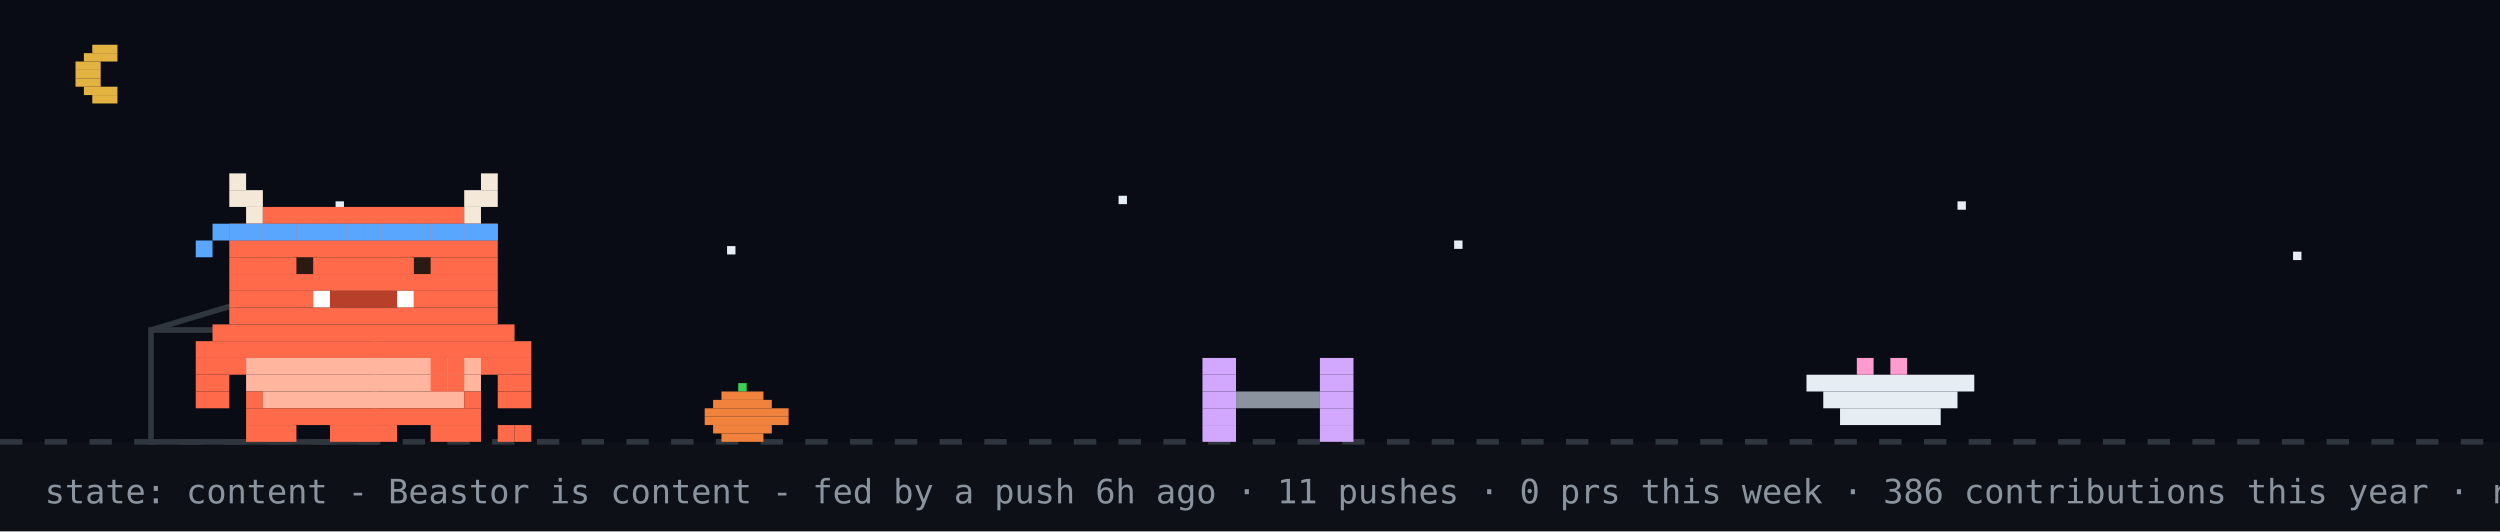
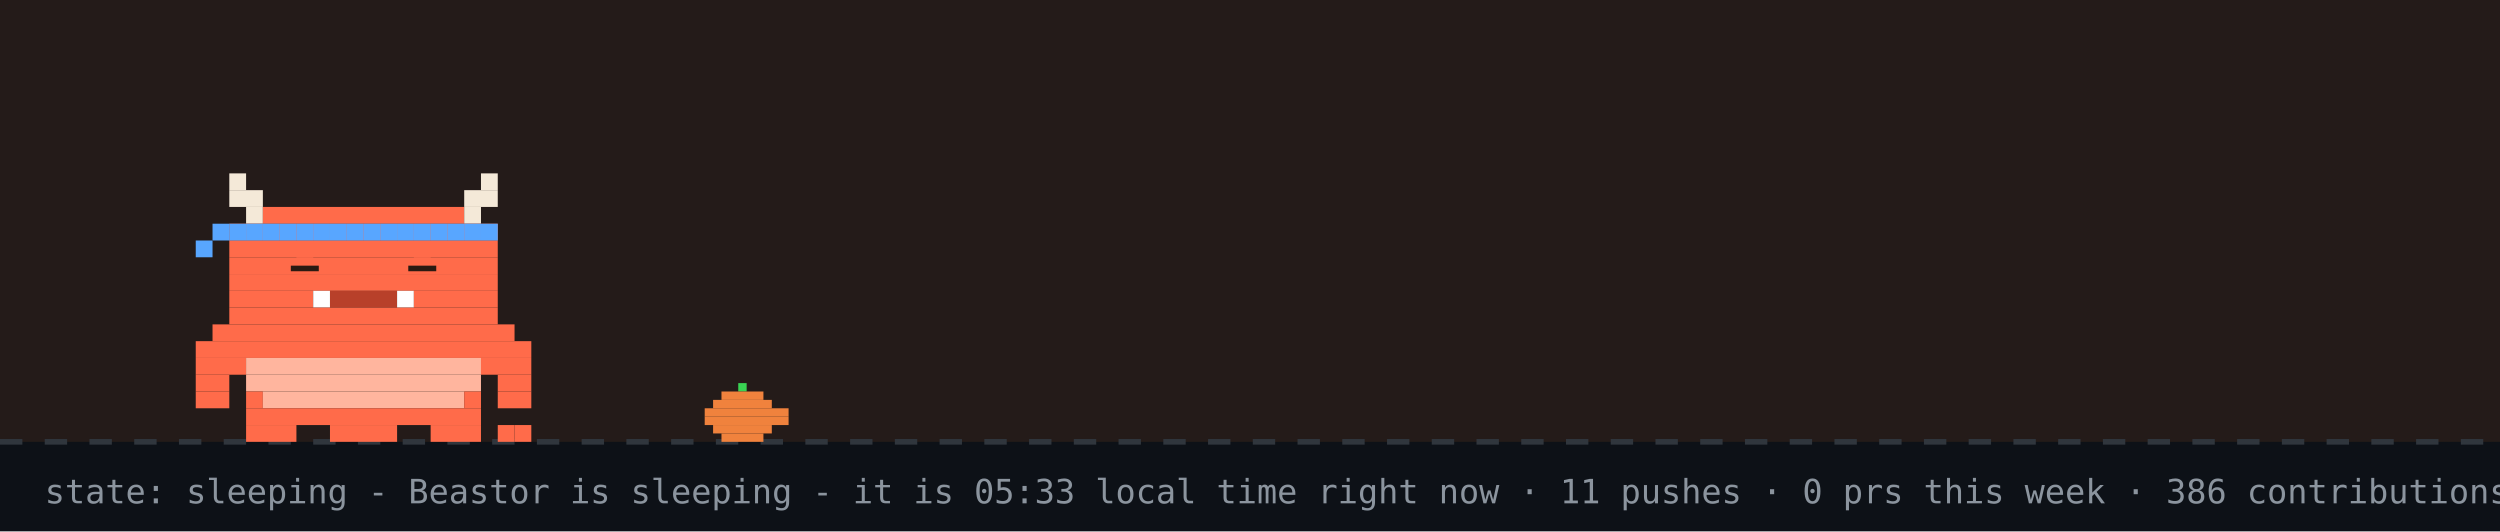
- <svg xmlns="http://www.w3.org/2000/svg" width="894" height="190" viewBox="0 0 894 190" role="img" aria-label="Beastor: content">
+ <svg xmlns="http://www.w3.org/2000/svg" width="894" height="190" viewBox="0 0 894 190" role="img" aria-label="Beastor: sleeping">
  <rect width="894" height="190" fill="#0d1117" />
-   <rect width="894" height="158" fill="#02060f" opacity="0.4" />
-   <rect x="33" y="16" width="9" height="3" fill="#e3b341" />
-   <rect x="30" y="19" width="12" height="3" fill="#e3b341" />
-   <rect x="27" y="22" width="9" height="3" fill="#e3b341" />
-   <rect x="27" y="25" width="9" height="3" fill="#e3b341" />
-   <rect x="27" y="28" width="9" height="3" fill="#e3b341" />
-   <rect x="30" y="31" width="12" height="3" fill="#e3b341" />
-   <rect x="33" y="34" width="9" height="3" fill="#e3b341" />
-   <rect x="120" y="72" width="3" height="3" fill="#e6edf3">
-     <animate attributeName="opacity" values="1;0.2;1" dur="2.2s" begin="0s" repeatCount="indefinite" />
-   </rect>
-   <rect x="260" y="88" width="3" height="3" fill="#e6edf3">
-     <animate attributeName="opacity" values="1;0.2;1" dur="2.2s" begin="0.7s" repeatCount="indefinite" />
-   </rect>
-   <rect x="400" y="70" width="3" height="3" fill="#e6edf3">
-     <animate attributeName="opacity" values="1;0.2;1" dur="2.2s" begin="1.3s" repeatCount="indefinite" />
-   </rect>
-   <rect x="520" y="86" width="3" height="3" fill="#e6edf3">
-     <animate attributeName="opacity" values="1;0.2;1" dur="2.2s" begin="0.4s" repeatCount="indefinite" />
-   </rect>
-   <rect x="700" y="72" width="3" height="3" fill="#e6edf3">
-     <animate attributeName="opacity" values="1;0.2;1" dur="2.2s" begin="1.7s" repeatCount="indefinite" />
-   </rect>
-   <rect x="820" y="90" width="3" height="3" fill="#e6edf3">
-     <animate attributeName="opacity" values="1;0.2;1" dur="2.2s" begin="1s" repeatCount="indefinite" />
-   </rect>
+   <rect width="894" height="158" fill="#f77825" opacity="0.1" />
  <line x1="0" y1="158" x2="894" y2="158" stroke="#30363d" stroke-width="2" stroke-dasharray="8 8" />
  <rect x="264" y="137" width="3" height="3" fill="#39d353" />
  <rect x="258" y="140" width="15" height="3" fill="#f0823d" />
  <rect x="255" y="143" width="21" height="3" fill="#f0823d" />
  <rect x="252" y="146" width="30" height="3" fill="#f0823d" />
  <rect x="252" y="149" width="30" height="3" fill="#f0823d" />
  <rect x="255" y="152" width="21" height="3" fill="#f0823d" />
  <rect x="258" y="155" width="15" height="3" fill="#f0823d" />
-   <rect x="54" y="118" width="80" height="40" fill="none" stroke="#30363d" stroke-width="2" />
-   <line x1="54" y1="118" x2="94" y2="106" stroke="#30363d" stroke-width="2" />
-   <g transform="translate(430,0)">
-     <g>
-       <animateTransform attributeName="transform" type="translate" values="0 0;0 0;52 -10;52 0;52 0;0 0" keyTimes="0;0.660;0.690;0.780;0.860;1" dur="32s" begin="7s" repeatCount="indefinite" />
-       <rect x="0" y="128" width="12" height="6" fill="#d2a8ff" />
-       <rect x="42" y="128" width="12" height="6" fill="#d2a8ff" />
-       <rect x="0" y="134" width="12" height="6" fill="#d2a8ff" />
-       <rect x="42" y="134" width="12" height="6" fill="#d2a8ff" />
-       <rect x="0" y="140" width="12" height="6" fill="#d2a8ff" />
-       <rect x="12" y="140" width="30" height="6" fill="#8b949e" />
-       <rect x="42" y="140" width="12" height="6" fill="#d2a8ff" />
-       <rect x="0" y="146" width="12" height="6" fill="#d2a8ff" />
-       <rect x="42" y="146" width="12" height="6" fill="#d2a8ff" />
-       <rect x="0" y="152" width="12" height="6" fill="#d2a8ff" />
-       <rect x="42" y="152" width="12" height="6" fill="#d2a8ff" />
-     </g>
+   <g>
+     <animateTransform attributeName="transform" type="translate" values="0 0;0 3;0 0" dur="3s" repeatCount="indefinite" />
+     <rect x="82" y="62" width="6" height="6" fill="#F4E9D8" />
+     <rect x="172" y="62" width="6" height="6" fill="#F4E9D8" />
+     <rect x="82" y="68" width="12" height="6" fill="#F4E9D8" />
+     <rect x="166" y="68" width="12" height="6" fill="#F4E9D8" />
+     <rect x="88" y="74" width="6" height="6" fill="#F4E9D8" />
+     <rect x="94" y="74" width="72" height="6" fill="#FF6B4A" />
+     <rect x="166" y="74" width="6" height="6" fill="#F4E9D8" />
+     <rect x="82" y="80" width="96" height="6" fill="#FF6B4A" />
+     <rect x="82" y="86" width="96" height="6" fill="#FF6B4A" />
+     <rect x="82" y="92" width="96" height="6" fill="#FF6B4A" />
+     <rect x="82" y="98" width="96" height="6" fill="#FF6B4A" />
+     <rect x="82" y="104" width="30" height="6" fill="#FF6B4A" />
+     <rect x="112" y="104" width="6" height="6" fill="#FFFFFF" />
+     <rect x="118" y="104" width="24" height="6" fill="#B8402A" />
+     <rect x="142" y="104" width="6" height="6" fill="#FFFFFF" />
+     <rect x="148" y="104" width="30" height="6" fill="#FF6B4A" />
+     <rect x="82" y="110" width="96" height="6" fill="#FF6B4A" />
+     <rect x="76" y="116" width="108" height="6" fill="#FF6B4A" />
+     <rect x="70" y="122" width="120" height="6" fill="#FF6B4A" />
+     <rect x="70" y="128" width="18" height="6" fill="#FF6B4A" />
+     <rect x="88" y="128" width="84" height="6" fill="#FFB59E" />
+     <rect x="172" y="128" width="18" height="6" fill="#FF6B4A" />
+     <rect x="70" y="134" width="12" height="6" fill="#FF6B4A" />
+     <rect x="88" y="134" width="84" height="6" fill="#FFB59E" />
+     <rect x="178" y="134" width="12" height="6" fill="#FF6B4A" />
+     <rect x="70" y="140" width="12" height="6" fill="#FF6B4A" />
+     <rect x="88" y="140" width="6" height="6" fill="#FF6B4A" />
+     <rect x="94" y="140" width="72" height="6" fill="#FFB59E" />
+     <rect x="166" y="140" width="6" height="6" fill="#FF6B4A" />
+     <rect x="178" y="140" width="12" height="6" fill="#FF6B4A" />
+     <rect x="88" y="146" width="84" height="6" fill="#FF6B4A" />
+     <rect x="88" y="152" width="18" height="6" fill="#FF6B4A" />
+     <rect x="118" y="152" width="24" height="6" fill="#FF6B4A" />
+     <rect x="154" y="152" width="18" height="6" fill="#FF6B4A" />
+     <rect x="82" y="80" width="6" height="6" fill="#58a6ff" />
+     <rect x="88" y="80" width="6" height="6" fill="#58a6ff" />
+     <rect x="94" y="80" width="6" height="6" fill="#58a6ff" />
+     <rect x="100" y="80" width="6" height="6" fill="#58a6ff" />
+     <rect x="106" y="80" width="6" height="6" fill="#58a6ff" />
+     <rect x="112" y="80" width="6" height="6" fill="#58a6ff" />
+     <rect x="118" y="80" width="6" height="6" fill="#58a6ff" />
+     <rect x="124" y="80" width="6" height="6" fill="#58a6ff" />
+     <rect x="130" y="80" width="6" height="6" fill="#58a6ff" />
+     <rect x="136" y="80" width="6" height="6" fill="#58a6ff" />
+     <rect x="142" y="80" width="6" height="6" fill="#58a6ff" />
+     <rect x="148" y="80" width="6" height="6" fill="#58a6ff" />
+     <rect x="154" y="80" width="6" height="6" fill="#58a6ff" />
+     <rect x="160" y="80" width="6" height="6" fill="#58a6ff" />
+     <rect x="166" y="80" width="6" height="6" fill="#58a6ff" />
+     <rect x="172" y="80" width="6" height="6" fill="#58a6ff" />
+     <rect x="76" y="80" width="6" height="6" fill="#58a6ff" />
+     <rect x="70" y="86" width="6" height="6" fill="#58a6ff" />
+     <rect x="178" y="152" width="6" height="6" fill="#FF6B4A" />
+     <rect x="184" y="152" width="6" height="6" fill="#FF6B4A" />
+     <rect x="106" y="92" width="6" height="6" fill="#FF6B4A" />
+     <rect x="104" y="95" width="10" height="2" fill="#2A1A12" />
+     <rect x="148" y="92" width="6" height="6" fill="#FF6B4A" />
+     <rect x="146" y="95" width="10" height="2" fill="#2A1A12" />
  </g>
-   <rect x="646" y="134" width="60" height="6" fill="#e6edf3" />
-   <rect x="652" y="140" width="48" height="6" fill="#e6edf3" />
-   <rect x="658" y="146" width="36" height="6" fill="#e6edf3" />
-   <rect x="664" y="128" width="6" height="6" fill="#ff9bce" />
-   <rect x="676" y="128" width="6" height="6" fill="#ff9bce" />
-   <g transform="translate(70,0)">
-     <animateTransform attributeName="transform" type="translate" values="70 0;500 0;500 0;320 0;320 0;70 0;70 0" keyTimes="0;0.12;0.35;0.45;0.62;0.82;1" dur="32s" begin="7s" repeatCount="indefinite" />
-     <g>
-       <animateTransform attributeName="transform" type="translate" values="0 0;0 -3;0 0" dur="0.7s" repeatCount="indefinite" />
-       <rect x="0" y="122" width="120" height="6" fill="#FF6B4A" />
-       <rect x="0" y="128" width="18" height="6" fill="#FF6B4A" />
-       <rect x="18" y="128" width="84" height="6" fill="#FFB59E" />
-       <rect x="102" y="128" width="18" height="6" fill="#FF6B4A" />
-       <rect x="0" y="134" width="12" height="6" fill="#FF6B4A" />
-       <rect x="18" y="134" width="84" height="6" fill="#FFB59E" />
-       <rect x="108" y="134" width="12" height="6" fill="#FF6B4A" />
-       <rect x="0" y="140" width="12" height="6" fill="#FF6B4A" />
-       <rect x="18" y="140" width="6" height="6" fill="#FF6B4A" />
-       <rect x="24" y="140" width="72" height="6" fill="#FFB59E" />
-       <rect x="96" y="140" width="6" height="6" fill="#FF6B4A" />
-       <rect x="108" y="140" width="12" height="6" fill="#FF6B4A" />
-       <rect x="18" y="146" width="84" height="6" fill="#FF6B4A" />
-       <rect x="18" y="152" width="18" height="6" fill="#FF6B4A" />
-       <rect x="48" y="152" width="24" height="6" fill="#FF6B4A" />
-       <rect x="84" y="152" width="18" height="6" fill="#FF6B4A" />
-       <g>
-         <animate attributeName="opacity" values="1;0;1" keyTimes="0;0.5;1" calcMode="discrete" dur="1.4s" repeatCount="indefinite" />
-         <rect x="108" y="152" width="6" height="6" fill="#FF6B4A" />
-         <rect x="114" y="152" width="6" height="6" fill="#FF6B4A" />
-       </g>
-       <g opacity="0">
-         <animate attributeName="opacity" values="0;1;0" keyTimes="0;0.5;1" calcMode="discrete" dur="1.4s" repeatCount="indefinite" />
-         <rect x="108" y="152" width="6" height="6" fill="#FF6B4A" />
-         <rect x="114" y="146" width="6" height="6" fill="#FF6B4A" />
-       </g>
-       <g>
-         <animate attributeName="opacity" values="1;1;0;0;1" keyTimes="0;0.660;0.720;0.780;1" calcMode="discrete" dur="32s" begin="7s" repeatCount="indefinite" />
-         <rect x="84" y="128" width="6" height="6" fill="#FF6B4A" />
-         <rect x="90" y="128" width="6" height="6" fill="#FF6B4A" />
-         <rect x="84" y="134" width="6" height="6" fill="#FF6B4A" />
-         <rect x="90" y="134" width="6" height="6" fill="#FF6B4A" />
-       </g>
-       <g opacity="0">
-         <animate attributeName="opacity" values="0;0;1;1;0" keyTimes="0;0.660;0.720;0.780;1" calcMode="discrete" dur="32s" begin="7s" repeatCount="indefinite" />
-         <rect x="96" y="134" width="6" height="6" fill="#FF6B4A" />
-         <rect x="102" y="134" width="6" height="6" fill="#FF6B4A" />
-         <rect x="108" y="134" width="6" height="6" fill="#FF6B4A" />
-         <rect x="114" y="134" width="6" height="6" fill="#FF6B4A" />
-         <rect x="114" y="128" width="6" height="6" fill="#FF6B4A" />
-       </g>
-       <g>
-         <animateTransform attributeName="transform" type="translate" values="0 0;0 0;0 8;0 0;0 8;0 0;0 8;0 0;0 0" keyTimes="0.000;0.150;0.180;0.210;0.240;0.270;0.300;0.330;1.000" dur="32s" begin="7s" repeatCount="indefinite" />
-         <rect x="12" y="62" width="6" height="6" fill="#F4E9D8" />
-         <rect x="102" y="62" width="6" height="6" fill="#F4E9D8" />
-         <rect x="12" y="68" width="12" height="6" fill="#F4E9D8" />
-         <rect x="96" y="68" width="12" height="6" fill="#F4E9D8" />
-         <rect x="18" y="74" width="6" height="6" fill="#F4E9D8" />
-         <rect x="24" y="74" width="72" height="6" fill="#FF6B4A" />
-         <rect x="96" y="74" width="6" height="6" fill="#F4E9D8" />
-         <rect x="12" y="80" width="96" height="6" fill="#FF6B4A" />
-         <rect x="12" y="86" width="96" height="6" fill="#FF6B4A" />
-         <rect x="12" y="92" width="96" height="6" fill="#FF6B4A" />
-         <rect x="12" y="98" width="96" height="6" fill="#FF6B4A" />
-         <rect x="12" y="104" width="30" height="6" fill="#FF6B4A" />
-         <rect x="42" y="104" width="6" height="6" fill="#FFFFFF" />
-         <rect x="48" y="104" width="24" height="6" fill="#B8402A" />
-         <rect x="72" y="104" width="6" height="6" fill="#FFFFFF" />
-         <rect x="78" y="104" width="30" height="6" fill="#FF6B4A" />
-         <rect x="12" y="110" width="96" height="6" fill="#FF6B4A" />
-         <rect x="6" y="116" width="108" height="6" fill="#FF6B4A" />
-         <rect x="12" y="80" width="6" height="6" fill="#58a6ff" />
-         <rect x="18" y="80" width="6" height="6" fill="#58a6ff" />
-         <rect x="24" y="80" width="6" height="6" fill="#58a6ff" />
-         <rect x="30" y="80" width="6" height="6" fill="#58a6ff" />
-         <rect x="36" y="80" width="6" height="6" fill="#58a6ff" />
-         <rect x="42" y="80" width="6" height="6" fill="#58a6ff" />
-         <rect x="48" y="80" width="6" height="6" fill="#58a6ff" />
-         <rect x="54" y="80" width="6" height="6" fill="#58a6ff" />
-         <rect x="60" y="80" width="6" height="6" fill="#58a6ff" />
-         <rect x="66" y="80" width="6" height="6" fill="#58a6ff" />
-         <rect x="72" y="80" width="6" height="6" fill="#58a6ff" />
-         <rect x="78" y="80" width="6" height="6" fill="#58a6ff" />
-         <rect x="84" y="80" width="6" height="6" fill="#58a6ff" />
-         <rect x="90" y="80" width="6" height="6" fill="#58a6ff" />
-         <rect x="96" y="80" width="6" height="6" fill="#58a6ff" />
-         <rect x="102" y="80" width="6" height="6" fill="#58a6ff" />
-         <rect x="6" y="80" width="6" height="6" fill="#58a6ff" />
-         <rect x="0" y="86" width="6" height="6" fill="#58a6ff" />
-         <g>
-           <animate attributeName="opacity" values="1;0;1" keyTimes="0;0.96;1" calcMode="discrete" dur="4.2s" repeatCount="indefinite" />
-           <rect x="36" y="92" width="6" height="6" fill="#2A1A12" />
-           <rect x="78" y="92" width="6" height="6" fill="#2A1A12" />
-         </g>
-         <g opacity="0">
-           <animate attributeName="opacity" values="0;1;0" keyTimes="0;0.96;1" calcMode="discrete" dur="4.2s" repeatCount="indefinite" />
-           <rect x="36" y="92" width="6" height="6" fill="#FF6B4A" />
-           <rect x="78" y="92" width="6" height="6" fill="#FF6B4A" />
-         </g>
-       </g>
-       <g opacity="0">
-         <animate attributeName="opacity" values="1;1;0;0;1;1" keyTimes="0;0.12;0.13;0.82;0.83;1" calcMode="discrete" dur="32s" begin="7s" repeatCount="indefinite" />
-         <g>
-           <animate attributeName="opacity" values="1;0;1" calcMode="discrete" dur="0.5s" repeatCount="indefinite" />
-           <rect x="108" y="86" width="6" height="6" fill="#FF6B4A" />
-           <rect x="114" y="80" width="6" height="6" fill="#FF6B4A" />
-           <rect x="114" y="86" width="6" height="6" fill="#FF6B4A" />
-         </g>
-       </g>
-       <g opacity="0">
-         <animateTransform attributeName="transform" type="translate" values="0 0;6 -22" dur="2.6s" begin="0.4s" repeatCount="indefinite" />
-         <animate attributeName="opacity" values="0;1;1;0" keyTimes="0;0.2;0.7;1" dur="2.6s" begin="0.4s" repeatCount="indefinite" />
-         <rect x="87" y="-12" width="3" height="3" fill="#ff7b72" />
-         <rect x="93" y="-12" width="3" height="3" fill="#ff7b72" />
-         <rect x="84" y="-9" width="15" height="3" fill="#ff7b72" />
-         <rect x="84" y="-6" width="15" height="3" fill="#ff7b72" />
-         <rect x="87" y="-3" width="9" height="3" fill="#ff7b72" />
-         <rect x="90" y="0" width="3" height="3" fill="#ff7b72" />
-       </g>
-       <g opacity="0">
-         <animateTransform attributeName="transform" type="translate" values="0 0;6 -22" dur="2.6s" begin="1.9s" repeatCount="indefinite" />
-         <animate attributeName="opacity" values="0;1;1;0" keyTimes="0;0.2;0.7;1" dur="2.6s" begin="1.9s" repeatCount="indefinite" />
-         <rect x="105" y="-24" width="3" height="3" fill="#ff7b72" />
-         <rect x="111" y="-24" width="3" height="3" fill="#ff7b72" />
-         <rect x="102" y="-21" width="15" height="3" fill="#ff7b72" />
-         <rect x="102" y="-18" width="15" height="3" fill="#ff7b72" />
-         <rect x="105" y="-15" width="9" height="3" fill="#ff7b72" />
-         <rect x="108" y="-12" width="3" height="3" fill="#ff7b72" />
-       </g>
-     </g>
-   </g>
-   <g opacity="0">
-     <animate attributeName="opacity" values="0;0;1;1;0;0" keyTimes="0;0.07;0.14;0.85;0.96;1" dur="7s" repeatCount="1" fill="freeze" />
-     <rect x="60" y="12" width="380" height="46" rx="10" fill="#30363d" />
-     <polygon points="110,58 130,58 118,74" fill="#30363d" />
-     <text x="76" y="31" font-family="monospace" font-size="13" fill="#e6edf3">up late? me too - welcome to yuri's corner</text>
-     <text x="76" y="48" font-family="monospace" font-size="12" fill="#8b949e">scroll down for projects + contact</text>
-     <polygon points="230,66 246,66 238,78" fill="#58a6ff">
-       <animateTransform attributeName="transform" type="translate" values="0 0;0 6;0 0" dur="0.8s" repeatCount="indefinite" />
-     </polygon>
-   </g>
-   <g opacity="0">
-     <animate attributeName="opacity" values="0;0;1;1;0;0" keyTimes="0;0.000;0.040;0.267;0.307;1" dur="18s" begin="5s" repeatCount="indefinite" />
-     <rect x="658.4" y="14" width="219.6" height="30" rx="9" fill="#30363d" />
-     <polygon points="684.4,44 702.4,44 691.4,54" fill="#30363d" />
-     <text x="669.4" y="33" font-family="monospace" font-size="12" fill="#e6edf3">hacking on Vending-machine</text>
-   </g>
-   <g opacity="0">
-     <animate attributeName="opacity" values="0;0;1;1;0;0" keyTimes="0;0.333;0.373;0.600;0.640;1" dur="18s" begin="5s" repeatCount="indefinite" />
-     <rect x="711.6" y="14" width="166.4" height="30" rx="9" fill="#30363d" />
-     <polygon points="737.6,44 755.6,44 744.6,54" fill="#30363d" />
-     <text x="722.6" y="33" font-family="monospace" font-size="12" fill="#e6edf3">featured projects ↓</text>
-   </g>
-   <g opacity="0">
-     <animate attributeName="opacity" values="0;0;1;1;0;0" keyTimes="0;0.667;0.707;0.933;0.973;1" dur="18s" begin="5s" repeatCount="indefinite" />
-     <rect x="696.4" y="14" width="181.6" height="30" rx="9" fill="#30363d" />
-     <polygon points="722.4,44 740.4,44 729.4,54" fill="#30363d" />
-     <text x="707.4" y="33" font-family="monospace" font-size="12" fill="#e6edf3">live stats + graphs ↓</text>
-   </g>
-   <text x="16" y="180" font-family="monospace" font-size="12" fill="#8b949e">state: content - Beastor is content - fed by a push 6h ago · 11 pushes · 0 prs this week · 386 contributions this year · regenerated every 6h · BuffTomo, based on YourTomo by prsdx</text>
+   <text x="214" y="76" font-family="monospace" font-size="12" fill="#58a6ff" opacity="0">z<animateTransform attributeName="transform" type="translate" values="0 0;8 -26" dur="3s" begin="0s" repeatCount="indefinite" />
+     <animate attributeName="opacity" values="0;1;1;0" keyTimes="0;0.25;0.75;1" dur="3s" begin="0s" repeatCount="indefinite" />
+   </text>
+   <text x="228" y="76" font-family="monospace" font-size="15" fill="#58a6ff" opacity="0">z<animateTransform attributeName="transform" type="translate" values="0 0;8 -26" dur="3s" begin="1s" repeatCount="indefinite" />
+     <animate attributeName="opacity" values="0;1;1;0" keyTimes="0;0.25;0.75;1" dur="3s" begin="1s" repeatCount="indefinite" />
+   </text>
+   <text x="244" y="76" font-family="monospace" font-size="18" fill="#58a6ff" opacity="0">z<animateTransform attributeName="transform" type="translate" values="0 0;8 -26" dur="3s" begin="2s" repeatCount="indefinite" />
+     <animate attributeName="opacity" values="0;1;1;0" keyTimes="0;0.25;0.75;1" dur="3s" begin="2s" repeatCount="indefinite" />
+   </text>
+   <text x="16" y="180" font-family="monospace" font-size="12" fill="#8b949e">state: sleeping - Beastor is sleeping - it is 05:33 local time right now · 11 pushes · 0 prs this week · 386 contributions this year · regenerated every 6h · BuffTomo, based on YourTomo by prsdx</text>
</svg>
